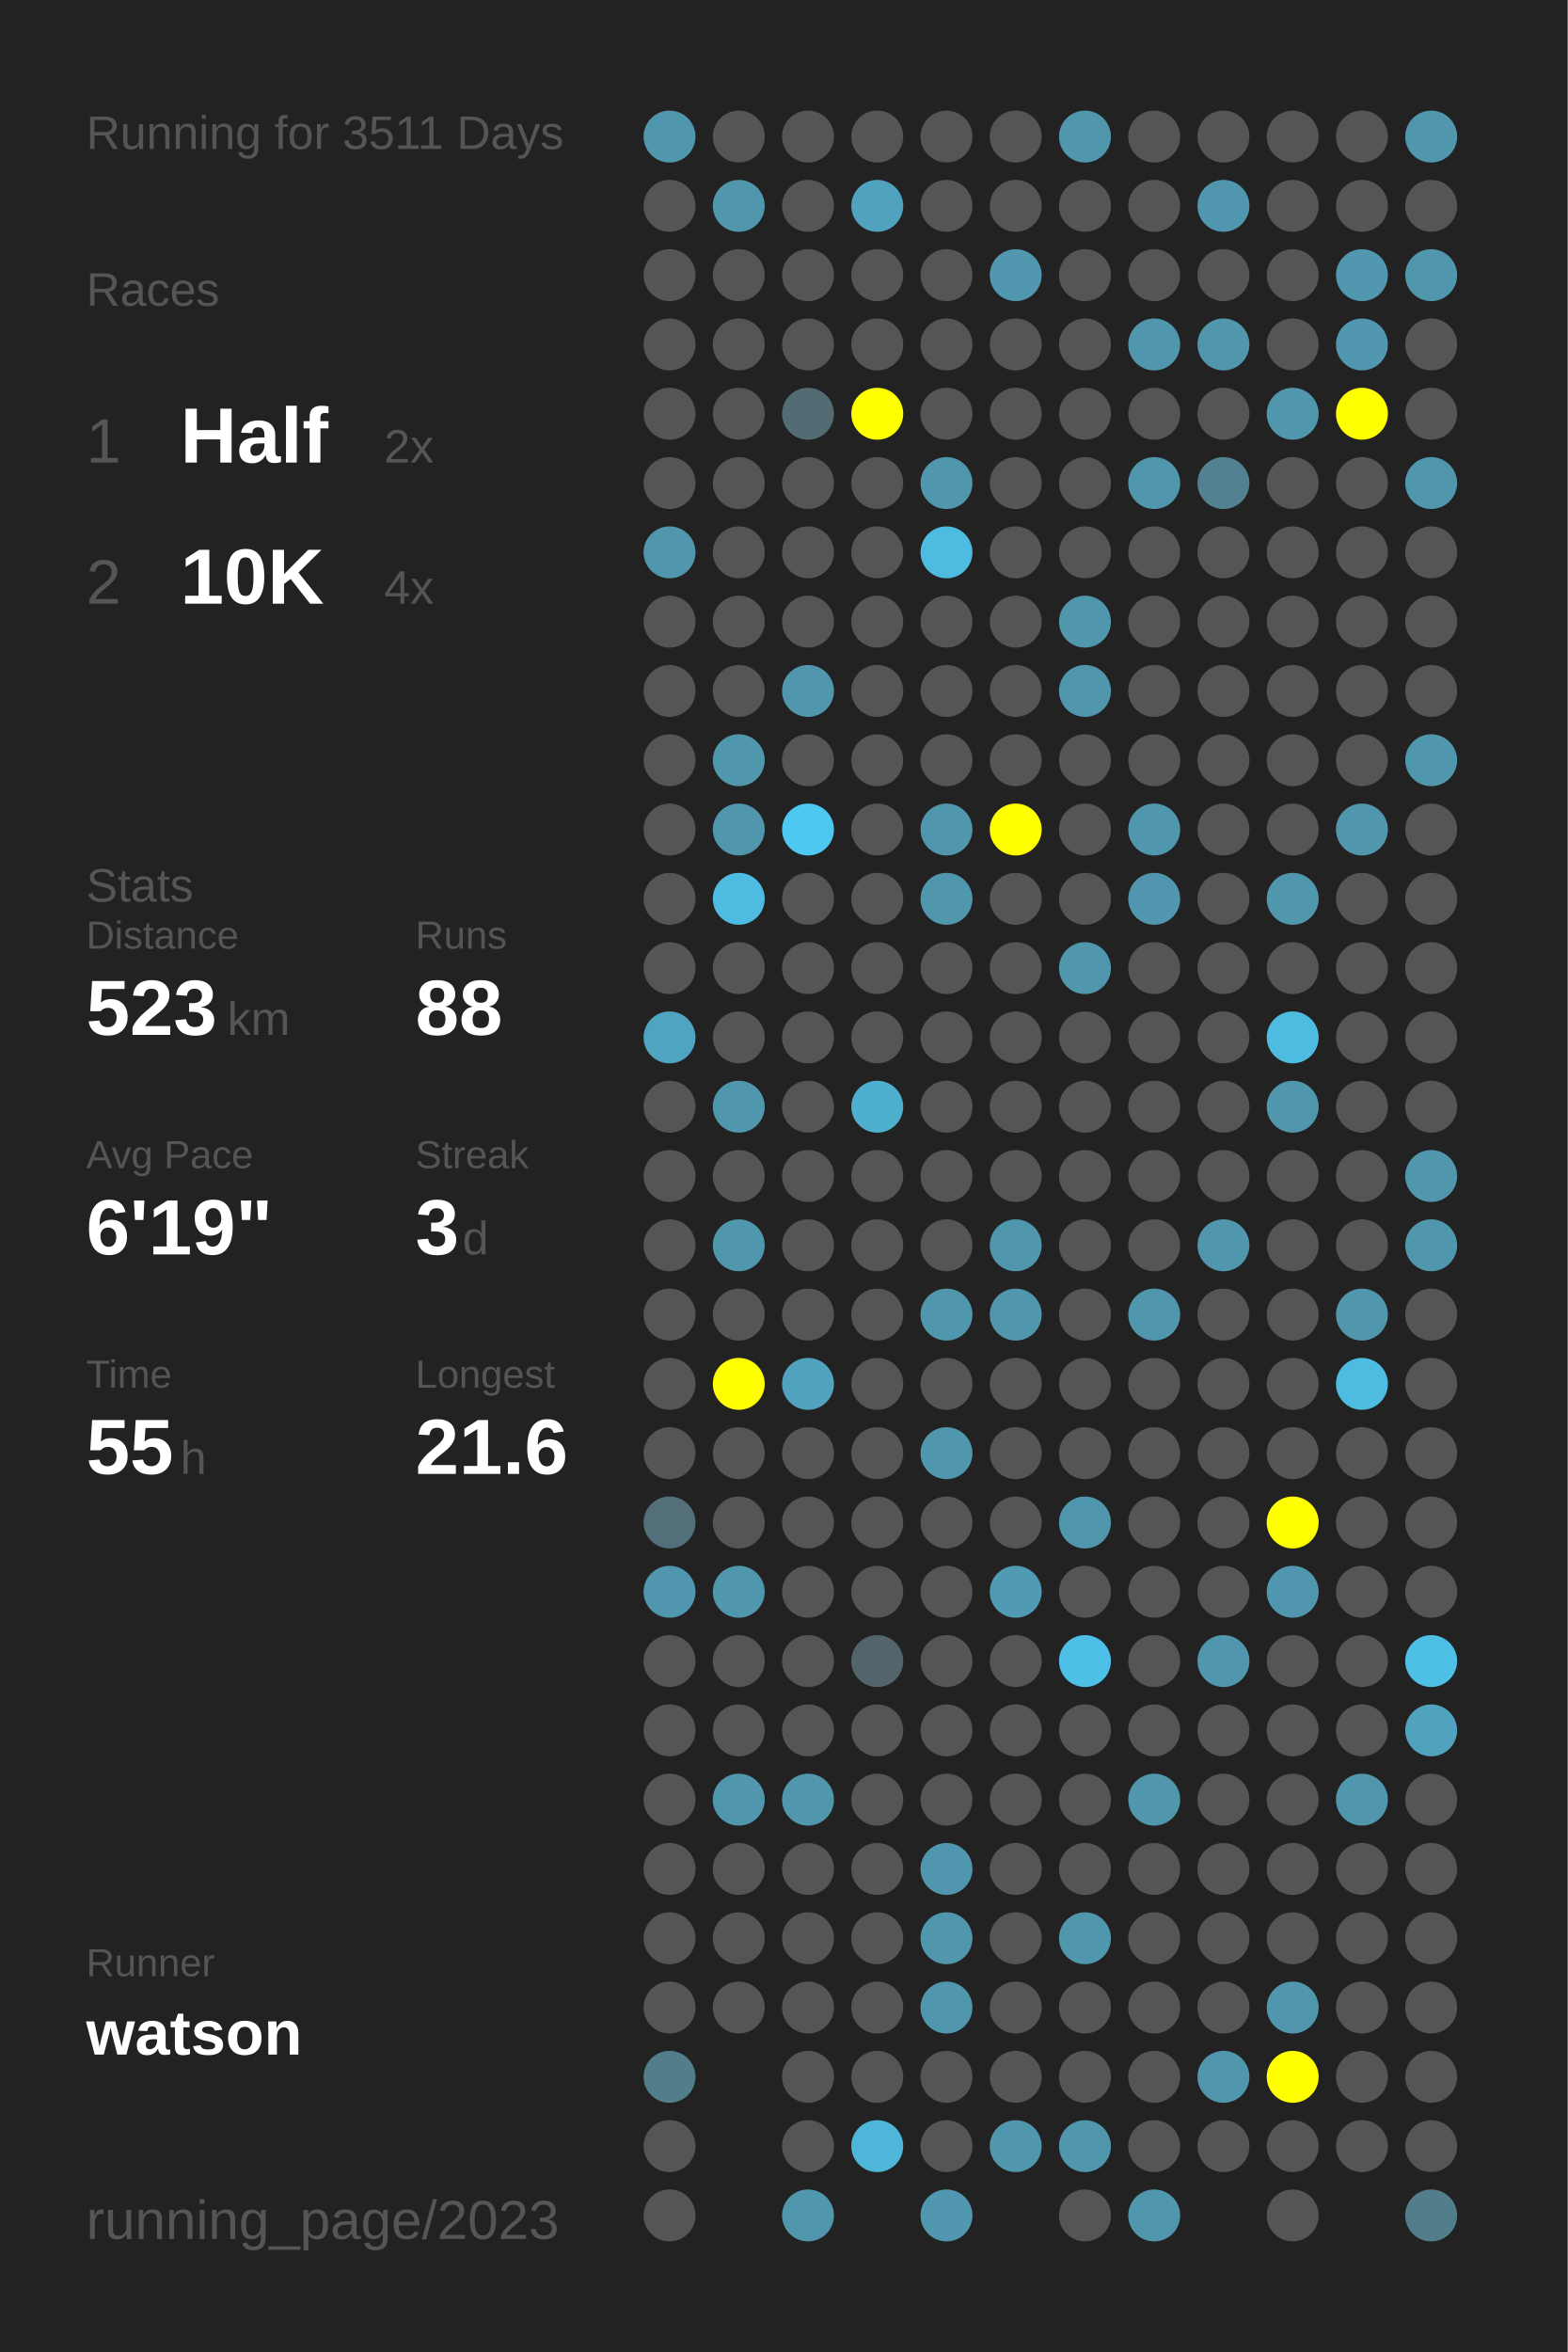
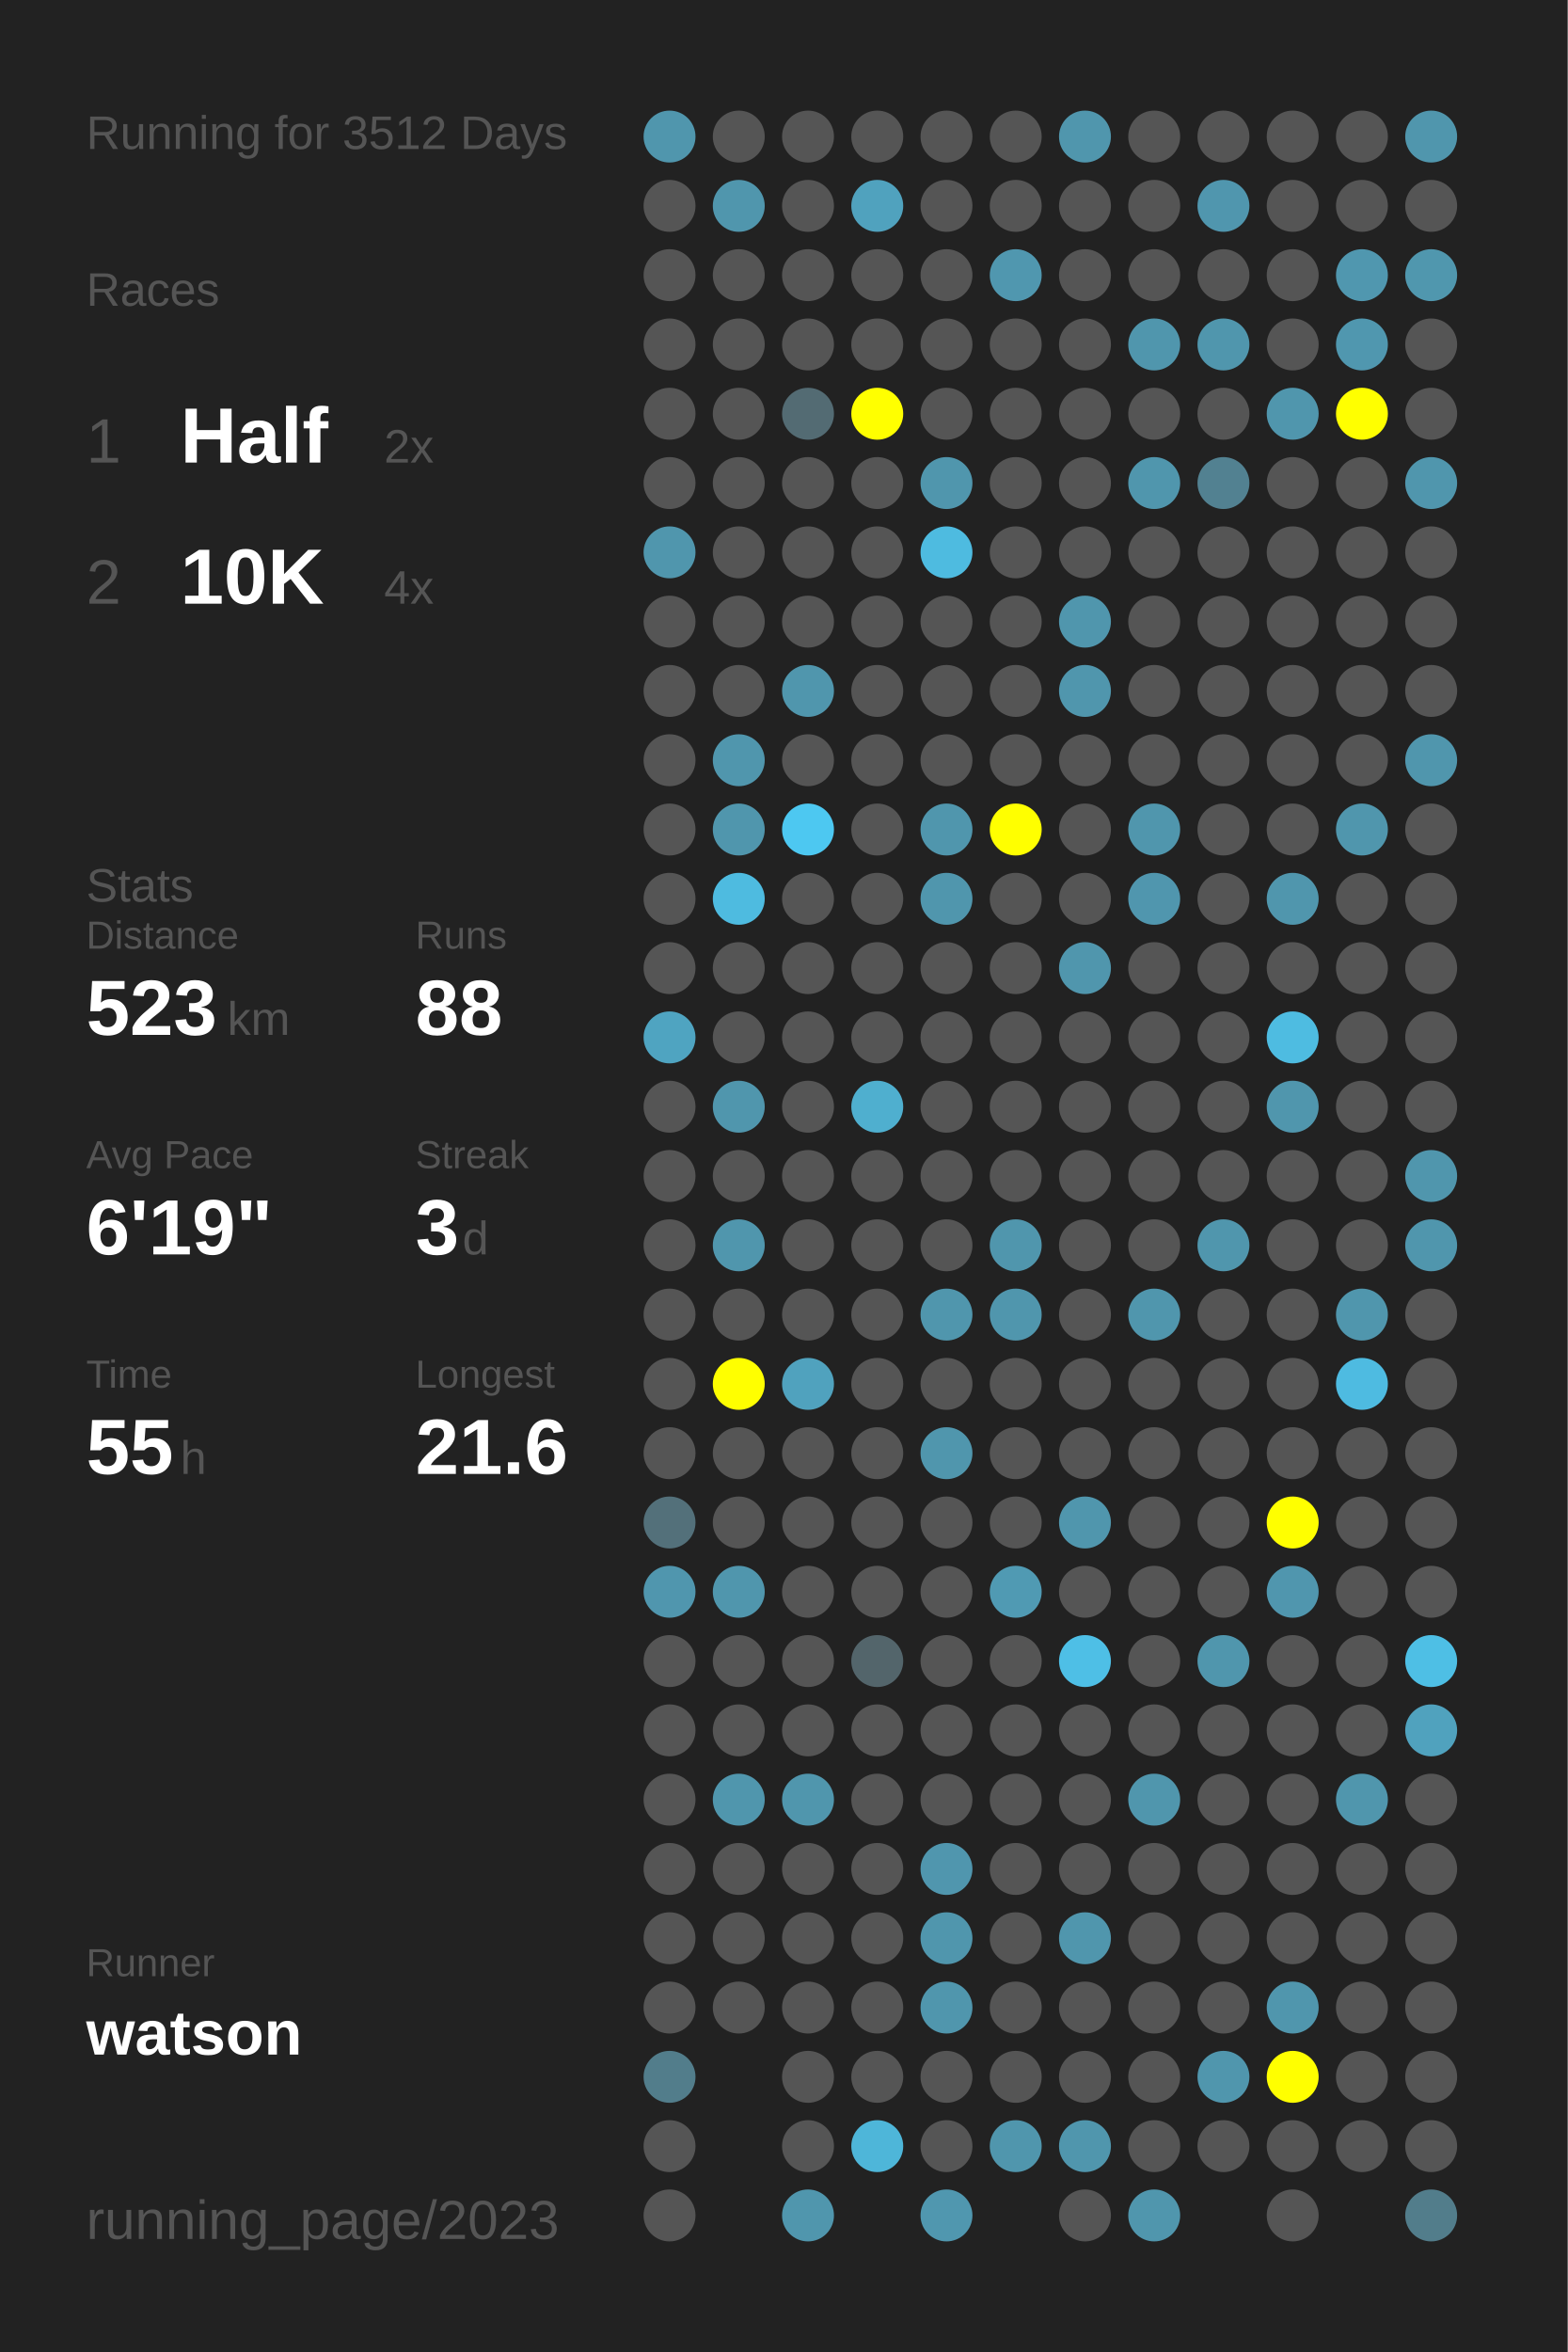
<svg xmlns="http://www.w3.org/2000/svg" baseProfile="full" height="300mm" version="1.1" viewBox="0,0,200,300" width="200mm">
  <defs />
  <rect fill="#222222" height="300" width="200" x="0" y="0" />
-   <text fill="#555555" style="font-size:6px; font-family:Arial;" x="11" y="19">Running for 3511 Days</text>
+   <text fill="#555555" style="font-size:6px; font-family:Arial;" x="11" y="19">Running for 3512 Days</text>
  <text fill="#555555" style="font-size:6px; font-family:Arial;" x="11" y="39">Races</text>
  <text fill="#555555" style="font-size:8px; font-family:Arial;" x="11" y="59">1</text>
  <text fill="#FFFFFF" style="font-size:10px; font-family:Arial; font-weight:bold;" x="23" y="59">Half</text>
  <text fill="#555555" style="font-size:6px; font-family:Arial;" x="49" y="59">2x</text>
  <text fill="#555555" style="font-size:8px; font-family:Arial;" x="11" y="77">2</text>
  <text fill="#FFFFFF" style="font-size:10px; font-family:Arial; font-weight:bold;" x="23" y="77">10K</text>
  <text fill="#555555" style="font-size:6px; font-family:Arial;" x="49" y="77">4x</text>
  <text fill="#555555" style="font-size:6px; font-family:Arial;" x="11" y="115">Stats</text>
  <text fill="#555555" style="font-size:5px; font-family:Arial;" x="11" y="121">Distance</text>
  <text fill="#FFFFFF" style="font-size:10px; font-family:Arial; font-weight:bold;" x="11" y="132">523</text>
  <text fill="#555555" style="font-size:6px; font-family:Arial;" x="29" y="132">km</text>
  <text fill="#555555" style="font-size:5px; font-family:Arial;" x="53" y="121">Runs</text>
  <text fill="#FFFFFF" style="font-size:10px; font-family:Arial; font-weight:bold;" x="53" y="132">88</text>
  <text fill="#555555" style="font-size:5px; font-family:Arial;" x="11" y="149">Avg Pace</text>
  <text fill="#FFFFFF" style="font-size:10px; font-family:Arial; font-weight:bold;" x="11" y="160">6'19"</text>
  <text fill="#555555" style="font-size:5px; font-family:Arial;" x="53" y="149">Streak</text>
  <text fill="#FFFFFF" style="font-size:10px; font-family:Arial; font-weight:bold;" x="53" y="160">3</text>
  <text fill="#555555" style="font-size:6px; font-family:Arial;" x="59" y="160">d</text>
  <text fill="#555555" style="font-size:5px; font-family:Arial;" x="11" y="177">Time</text>
  <text fill="#FFFFFF" style="font-size:10px; font-family:Arial; font-weight:bold;" x="11" y="188">55</text>
  <text fill="#555555" style="font-size:6px; font-family:Arial;" x="23" y="188">h</text>
  <text fill="#555555" style="font-size:5px; font-family:Arial;" x="53" y="177">Longest</text>
  <text fill="#FFFFFF" style="font-size:10px; font-family:Arial; font-weight:bold;" x="53" y="188">21.6</text>
  <text fill="#555555" style="font-size:5px; font-family:Arial;" x="11" y="252.065">Runner</text>
  <text fill="#FFFFFF" style="font-size:8px; font-family:Arial; font-weight:bold;" x="11" y="262.065">watson</text>
  <text fill="#555555" style="font-size:7px; font-family:Arial;" x="11" y="285.581">running_page/2023</text>
  <circle cx="85.417" cy="17.419" fill="#5096ad" r="3.312" />
  <circle cx="85.417" cy="26.258" fill="#555555" r="3.312" />
  <circle cx="85.417" cy="35.097" fill="#555555" r="3.312" />
  <circle cx="85.417" cy="43.935" fill="#555555" r="3.312" />
  <circle cx="85.417" cy="52.774" fill="#555555" r="3.312" />
  <circle cx="85.417" cy="61.613" fill="#555555" r="3.312" />
  <circle cx="85.417" cy="70.452" fill="#5096ad" r="3.312" />
  <circle cx="85.417" cy="79.29" fill="#555555" r="3.312" />
  <circle cx="85.417" cy="88.129" fill="#555555" r="3.312" />
  <circle cx="85.417" cy="96.968" fill="#555555" r="3.312" />
  <circle cx="85.417" cy="105.806" fill="#555555" r="3.312" />
  <circle cx="85.417" cy="114.645" fill="#555555" r="3.312" />
  <circle cx="85.417" cy="123.484" fill="#555555" r="3.312" />
  <circle cx="85.417" cy="132.323" fill="#4fa4c1" r="3.312" />
  <circle cx="85.417" cy="141.161" fill="#555555" r="3.312" />
  <circle cx="85.417" cy="150" fill="#555555" r="3.312" />
  <circle cx="85.417" cy="158.839" fill="#555555" r="3.312" />
  <circle cx="85.417" cy="167.677" fill="#555555" r="3.312" />
  <circle cx="85.417" cy="176.516" fill="#555555" r="3.312" />
  <circle cx="85.417" cy="185.355" fill="#555555" r="3.312" />
  <circle cx="85.417" cy="194.194" fill="#53707a" r="3.312" />
  <circle cx="85.417" cy="203.032" fill="#5096ae" r="3.312" />
  <circle cx="85.417" cy="211.871" fill="#555555" r="3.312" />
  <circle cx="85.417" cy="220.71" fill="#555555" r="3.312" />
  <circle cx="85.417" cy="229.548" fill="#555555" r="3.312" />
  <circle cx="85.417" cy="238.387" fill="#555555" r="3.312" />
  <circle cx="85.417" cy="247.226" fill="#555555" r="3.312" />
  <circle cx="85.417" cy="256.065" fill="#555555" r="3.312" />
  <circle cx="85.417" cy="264.903" fill="#527d8b" r="3.312" />
  <circle cx="85.417" cy="273.742" fill="#555555" r="3.312" />
  <circle cx="85.417" cy="282.581" fill="#555555" r="3.312" />
  <circle cx="94.25" cy="17.419" fill="#555555" r="3.312" />
  <circle cx="94.25" cy="26.258" fill="#5096ad" r="3.312" />
  <circle cx="94.25" cy="35.097" fill="#555555" r="3.312" />
  <circle cx="94.25" cy="43.935" fill="#555555" r="3.312" />
  <circle cx="94.25" cy="52.774" fill="#555555" r="3.312" />
  <circle cx="94.25" cy="61.613" fill="#555555" r="3.312" />
  <circle cx="94.25" cy="70.452" fill="#555555" r="3.312" />
  <circle cx="94.25" cy="79.29" fill="#555555" r="3.312" />
  <circle cx="94.25" cy="88.129" fill="#555555" r="3.312" />
  <circle cx="94.25" cy="96.968" fill="#5096ad" r="3.312" />
  <circle cx="94.25" cy="105.806" fill="#5096ad" r="3.312" />
  <circle cx="94.25" cy="114.645" fill="#4ebbe0" r="3.312" />
  <circle cx="94.25" cy="123.484" fill="#555555" r="3.312" />
  <circle cx="94.25" cy="132.323" fill="#555555" r="3.312" />
  <circle cx="94.25" cy="141.161" fill="#5096ad" r="3.312" />
  <circle cx="94.25" cy="150" fill="#555555" r="3.312" />
  <circle cx="94.25" cy="158.839" fill="#5096ad" r="3.312" />
  <circle cx="94.25" cy="167.677" fill="#555555" r="3.312" />
  <circle cx="94.25" cy="176.516" fill="#FFFF00" r="3.312" />
  <circle cx="94.25" cy="185.355" fill="#555555" r="3.312" />
  <circle cx="94.25" cy="194.194" fill="#555555" r="3.312" />
  <circle cx="94.25" cy="203.032" fill="#5096ad" r="3.312" />
  <circle cx="94.25" cy="211.871" fill="#555555" r="3.312" />
  <circle cx="94.25" cy="220.71" fill="#555555" r="3.312" />
  <circle cx="94.25" cy="229.548" fill="#5096ad" r="3.312" />
  <circle cx="94.25" cy="238.387" fill="#555555" r="3.312" />
  <circle cx="94.25" cy="247.226" fill="#555555" r="3.312" />
  <circle cx="94.25" cy="256.065" fill="#555555" r="3.312" />
  <circle cx="103.083" cy="17.419" fill="#555555" r="3.312" />
  <circle cx="103.083" cy="26.258" fill="#555555" r="3.312" />
  <circle cx="103.083" cy="35.097" fill="#555555" r="3.312" />
  <circle cx="103.083" cy="43.935" fill="#555555" r="3.312" />
  <circle cx="103.083" cy="52.774" fill="#536b73" r="3.312" />
  <circle cx="103.083" cy="61.613" fill="#555555" r="3.312" />
  <circle cx="103.083" cy="70.452" fill="#555555" r="3.312" />
  <circle cx="103.083" cy="79.29" fill="#555555" r="3.312" />
  <circle cx="103.083" cy="88.129" fill="#5096ad" r="3.312" />
  <circle cx="103.083" cy="96.968" fill="#555555" r="3.312" />
  <circle cx="103.083" cy="105.806" fill="#4dc8f1" r="3.312" />
  <circle cx="103.083" cy="114.645" fill="#555555" r="3.312" />
  <circle cx="103.083" cy="123.484" fill="#555555" r="3.312" />
  <circle cx="103.083" cy="132.323" fill="#555555" r="3.312" />
  <circle cx="103.083" cy="141.161" fill="#555555" r="3.312" />
  <circle cx="103.083" cy="150" fill="#555555" r="3.312" />
  <circle cx="103.083" cy="158.839" fill="#555555" r="3.312" />
  <circle cx="103.083" cy="167.677" fill="#555555" r="3.312" />
  <circle cx="103.083" cy="176.516" fill="#50a2be" r="3.312" />
  <circle cx="103.083" cy="185.355" fill="#555555" r="3.312" />
  <circle cx="103.083" cy="194.194" fill="#555555" r="3.312" />
  <circle cx="103.083" cy="203.032" fill="#555555" r="3.312" />
  <circle cx="103.083" cy="211.871" fill="#555555" r="3.312" />
  <circle cx="103.083" cy="220.71" fill="#555555" r="3.312" />
  <circle cx="103.083" cy="229.548" fill="#5096ad" r="3.312" />
  <circle cx="103.083" cy="238.387" fill="#555555" r="3.312" />
  <circle cx="103.083" cy="247.226" fill="#555555" r="3.312" />
  <circle cx="103.083" cy="256.065" fill="#555555" r="3.312" />
  <circle cx="103.083" cy="264.903" fill="#555555" r="3.312" />
  <circle cx="103.083" cy="273.742" fill="#555555" r="3.312" />
  <circle cx="103.083" cy="282.581" fill="#5096ad" r="3.312" />
  <circle cx="111.917" cy="17.419" fill="#555555" r="3.312" />
  <circle cx="111.917" cy="26.258" fill="#50a2be" r="3.312" />
  <circle cx="111.917" cy="35.097" fill="#555555" r="3.312" />
  <circle cx="111.917" cy="43.935" fill="#555555" r="3.312" />
  <circle cx="111.917" cy="52.774" fill="#FFFF00" r="3.312" />
  <circle cx="111.917" cy="61.613" fill="#555555" r="3.312" />
  <circle cx="111.917" cy="70.452" fill="#555555" r="3.312" />
  <circle cx="111.917" cy="79.29" fill="#555555" r="3.312" />
  <circle cx="111.917" cy="88.129" fill="#555555" r="3.312" />
  <circle cx="111.917" cy="96.968" fill="#555555" r="3.312" />
  <circle cx="111.917" cy="105.806" fill="#555555" r="3.312" />
  <circle cx="111.917" cy="114.645" fill="#555555" r="3.312" />
  <circle cx="111.917" cy="123.484" fill="#555555" r="3.312" />
  <circle cx="111.917" cy="132.323" fill="#555555" r="3.312" />
  <circle cx="111.917" cy="141.161" fill="#4fafcf" r="3.312" />
  <circle cx="111.917" cy="150" fill="#555555" r="3.312" />
  <circle cx="111.917" cy="158.839" fill="#555555" r="3.312" />
  <circle cx="111.917" cy="167.677" fill="#555555" r="3.312" />
  <circle cx="111.917" cy="176.516" fill="#555555" r="3.312" />
  <circle cx="111.917" cy="185.355" fill="#555555" r="3.312" />
  <circle cx="111.917" cy="194.194" fill="#555555" r="3.312" />
  <circle cx="111.917" cy="203.032" fill="#555555" r="3.312" />
  <circle cx="111.917" cy="211.871" fill="#53656b" r="3.312" />
  <circle cx="111.917" cy="220.71" fill="#555555" r="3.312" />
  <circle cx="111.917" cy="229.548" fill="#555555" r="3.312" />
  <circle cx="111.917" cy="238.387" fill="#555555" r="3.312" />
  <circle cx="111.917" cy="247.226" fill="#555555" r="3.312" />
  <circle cx="111.917" cy="256.065" fill="#555555" r="3.312" />
  <circle cx="111.917" cy="264.903" fill="#555555" r="3.312" />
  <circle cx="111.917" cy="273.742" fill="#4eb6d9" r="3.312" />
  <circle cx="120.75" cy="17.419" fill="#555555" r="3.312" />
  <circle cx="120.75" cy="26.258" fill="#555555" r="3.312" />
  <circle cx="120.75" cy="35.097" fill="#555555" r="3.312" />
  <circle cx="120.75" cy="43.935" fill="#555555" r="3.312" />
  <circle cx="120.75" cy="52.774" fill="#555555" r="3.312" />
  <circle cx="120.75" cy="61.613" fill="#5096ad" r="3.312" />
  <circle cx="120.75" cy="70.452" fill="#4ebbe0" r="3.312" />
  <circle cx="120.75" cy="79.29" fill="#555555" r="3.312" />
  <circle cx="120.75" cy="88.129" fill="#555555" r="3.312" />
  <circle cx="120.75" cy="96.968" fill="#555555" r="3.312" />
  <circle cx="120.75" cy="105.806" fill="#5096ad" r="3.312" />
  <circle cx="120.75" cy="114.645" fill="#5096ad" r="3.312" />
  <circle cx="120.75" cy="123.484" fill="#555555" r="3.312" />
  <circle cx="120.75" cy="132.323" fill="#555555" r="3.312" />
  <circle cx="120.75" cy="141.161" fill="#555555" r="3.312" />
  <circle cx="120.75" cy="150" fill="#555555" r="3.312" />
  <circle cx="120.75" cy="158.839" fill="#555555" r="3.312" />
  <circle cx="120.75" cy="167.677" fill="#5096ad" r="3.312" />
  <circle cx="120.75" cy="176.516" fill="#555555" r="3.312" />
  <circle cx="120.75" cy="185.355" fill="#5096ad" r="3.312" />
  <circle cx="120.75" cy="194.194" fill="#555555" r="3.312" />
  <circle cx="120.75" cy="203.032" fill="#555555" r="3.312" />
  <circle cx="120.75" cy="211.871" fill="#555555" r="3.312" />
  <circle cx="120.75" cy="220.71" fill="#555555" r="3.312" />
  <circle cx="120.75" cy="229.548" fill="#555555" r="3.312" />
  <circle cx="120.75" cy="238.387" fill="#5096ae" r="3.312" />
  <circle cx="120.75" cy="247.226" fill="#5096ad" r="3.312" />
  <circle cx="120.75" cy="256.065" fill="#5096ad" r="3.312" />
  <circle cx="120.75" cy="264.903" fill="#555555" r="3.312" />
  <circle cx="120.75" cy="273.742" fill="#555555" r="3.312" />
  <circle cx="120.75" cy="282.581" fill="#5097af" r="3.312" />
  <circle cx="129.583" cy="17.419" fill="#555555" r="3.312" />
  <circle cx="129.583" cy="26.258" fill="#555555" r="3.312" />
  <circle cx="129.583" cy="35.097" fill="#5097af" r="3.312" />
  <circle cx="129.583" cy="43.935" fill="#555555" r="3.312" />
  <circle cx="129.583" cy="52.774" fill="#555555" r="3.312" />
  <circle cx="129.583" cy="61.613" fill="#555555" r="3.312" />
  <circle cx="129.583" cy="70.452" fill="#555555" r="3.312" />
  <circle cx="129.583" cy="79.29" fill="#555555" r="3.312" />
  <circle cx="129.583" cy="88.129" fill="#555555" r="3.312" />
  <circle cx="129.583" cy="96.968" fill="#555555" r="3.312" />
  <circle cx="129.583" cy="105.806" fill="#FFFF00" r="3.312" />
  <circle cx="129.583" cy="114.645" fill="#555555" r="3.312" />
  <circle cx="129.583" cy="123.484" fill="#555555" r="3.312" />
  <circle cx="129.583" cy="132.323" fill="#555555" r="3.312" />
  <circle cx="129.583" cy="141.161" fill="#555555" r="3.312" />
  <circle cx="129.583" cy="150" fill="#555555" r="3.312" />
  <circle cx="129.583" cy="158.839" fill="#5096ad" r="3.312" />
  <circle cx="129.583" cy="167.677" fill="#5096ad" r="3.312" />
  <circle cx="129.583" cy="176.516" fill="#555555" r="3.312" />
  <circle cx="129.583" cy="185.355" fill="#555555" r="3.312" />
  <circle cx="129.583" cy="194.194" fill="#555555" r="3.312" />
  <circle cx="129.583" cy="203.032" fill="#509ab3" r="3.312" />
  <circle cx="129.583" cy="211.871" fill="#555555" r="3.312" />
  <circle cx="129.583" cy="220.71" fill="#555555" r="3.312" />
  <circle cx="129.583" cy="229.548" fill="#555555" r="3.312" />
  <circle cx="129.583" cy="238.387" fill="#555555" r="3.312" />
  <circle cx="129.583" cy="247.226" fill="#555555" r="3.312" />
  <circle cx="129.583" cy="256.065" fill="#555555" r="3.312" />
  <circle cx="129.583" cy="264.903" fill="#555555" r="3.312" />
  <circle cx="129.583" cy="273.742" fill="#5096ad" r="3.312" />
  <circle cx="138.417" cy="17.419" fill="#5096ad" r="3.312" />
  <circle cx="138.417" cy="26.258" fill="#555555" r="3.312" />
  <circle cx="138.417" cy="35.097" fill="#555555" r="3.312" />
  <circle cx="138.417" cy="43.935" fill="#555555" r="3.312" />
  <circle cx="138.417" cy="52.774" fill="#555555" r="3.312" />
  <circle cx="138.417" cy="61.613" fill="#555555" r="3.312" />
  <circle cx="138.417" cy="70.452" fill="#555555" r="3.312" />
  <circle cx="138.417" cy="79.29" fill="#5096ad" r="3.312" />
  <circle cx="138.417" cy="88.129" fill="#5096ad" r="3.312" />
  <circle cx="138.417" cy="96.968" fill="#555555" r="3.312" />
  <circle cx="138.417" cy="105.806" fill="#555555" r="3.312" />
  <circle cx="138.417" cy="114.645" fill="#555555" r="3.312" />
  <circle cx="138.417" cy="123.484" fill="#5096ad" r="3.312" />
  <circle cx="138.417" cy="132.323" fill="#555555" r="3.312" />
  <circle cx="138.417" cy="141.161" fill="#555555" r="3.312" />
  <circle cx="138.417" cy="150" fill="#555555" r="3.312" />
  <circle cx="138.417" cy="158.839" fill="#555555" r="3.312" />
  <circle cx="138.417" cy="167.677" fill="#555555" r="3.312" />
  <circle cx="138.417" cy="176.516" fill="#555555" r="3.312" />
  <circle cx="138.417" cy="185.355" fill="#555555" r="3.312" />
  <circle cx="138.417" cy="194.194" fill="#5096ad" r="3.312" />
  <circle cx="138.417" cy="203.032" fill="#555555" r="3.312" />
  <circle cx="138.417" cy="211.871" fill="#4ebfe6" r="3.312" />
  <circle cx="138.417" cy="220.71" fill="#555555" r="3.312" />
  <circle cx="138.417" cy="229.548" fill="#555555" r="3.312" />
  <circle cx="138.417" cy="238.387" fill="#555555" r="3.312" />
  <circle cx="138.417" cy="247.226" fill="#5096ad" r="3.312" />
  <circle cx="138.417" cy="256.065" fill="#555555" r="3.312" />
  <circle cx="138.417" cy="264.903" fill="#555555" r="3.312" />
  <circle cx="138.417" cy="273.742" fill="#5096ad" r="3.312" />
  <circle cx="138.417" cy="282.581" fill="#555555" r="3.312" />
  <circle cx="147.25" cy="17.419" fill="#555555" r="3.312" />
  <circle cx="147.25" cy="26.258" fill="#555555" r="3.312" />
  <circle cx="147.25" cy="35.097" fill="#555555" r="3.312" />
  <circle cx="147.25" cy="43.935" fill="#5096ad" r="3.312" />
  <circle cx="147.25" cy="52.774" fill="#555555" r="3.312" />
  <circle cx="147.25" cy="61.613" fill="#5096ad" r="3.312" />
  <circle cx="147.25" cy="70.452" fill="#555555" r="3.312" />
  <circle cx="147.25" cy="79.29" fill="#555555" r="3.312" />
  <circle cx="147.25" cy="88.129" fill="#555555" r="3.312" />
  <circle cx="147.25" cy="96.968" fill="#555555" r="3.312" />
  <circle cx="147.25" cy="105.806" fill="#5096ad" r="3.312" />
  <circle cx="147.25" cy="114.645" fill="#5096ae" r="3.312" />
  <circle cx="147.25" cy="123.484" fill="#555555" r="3.312" />
  <circle cx="147.25" cy="132.323" fill="#555555" r="3.312" />
  <circle cx="147.25" cy="141.161" fill="#555555" r="3.312" />
  <circle cx="147.25" cy="150" fill="#555555" r="3.312" />
  <circle cx="147.25" cy="158.839" fill="#555555" r="3.312" />
  <circle cx="147.25" cy="167.677" fill="#5096ad" r="3.312" />
  <circle cx="147.25" cy="176.516" fill="#555555" r="3.312" />
  <circle cx="147.25" cy="185.355" fill="#555555" r="3.312" />
  <circle cx="147.25" cy="194.194" fill="#555555" r="3.312" />
  <circle cx="147.25" cy="203.032" fill="#555555" r="3.312" />
  <circle cx="147.25" cy="211.871" fill="#555555" r="3.312" />
  <circle cx="147.25" cy="220.71" fill="#555555" r="3.312" />
  <circle cx="147.25" cy="229.548" fill="#5096ad" r="3.312" />
  <circle cx="147.25" cy="238.387" fill="#555555" r="3.312" />
  <circle cx="147.25" cy="247.226" fill="#555555" r="3.312" />
  <circle cx="147.25" cy="256.065" fill="#555555" r="3.312" />
  <circle cx="147.25" cy="264.903" fill="#555555" r="3.312" />
  <circle cx="147.25" cy="273.742" fill="#555555" r="3.312" />
  <circle cx="147.25" cy="282.581" fill="#5096ad" r="3.312" />
  <circle cx="156.083" cy="17.419" fill="#555555" r="3.312" />
  <circle cx="156.083" cy="26.258" fill="#5096ae" r="3.312" />
  <circle cx="156.083" cy="35.097" fill="#555555" r="3.312" />
  <circle cx="156.083" cy="43.935" fill="#5096ad" r="3.312" />
  <circle cx="156.083" cy="52.774" fill="#555555" r="3.312" />
  <circle cx="156.083" cy="61.613" fill="#528191" r="3.312" />
  <circle cx="156.083" cy="70.452" fill="#555555" r="3.312" />
  <circle cx="156.083" cy="79.29" fill="#555555" r="3.312" />
  <circle cx="156.083" cy="88.129" fill="#555555" r="3.312" />
  <circle cx="156.083" cy="96.968" fill="#555555" r="3.312" />
  <circle cx="156.083" cy="105.806" fill="#555555" r="3.312" />
  <circle cx="156.083" cy="114.645" fill="#555555" r="3.312" />
  <circle cx="156.083" cy="123.484" fill="#555555" r="3.312" />
  <circle cx="156.083" cy="132.323" fill="#555555" r="3.312" />
  <circle cx="156.083" cy="141.161" fill="#555555" r="3.312" />
  <circle cx="156.083" cy="150" fill="#555555" r="3.312" />
  <circle cx="156.083" cy="158.839" fill="#5096ad" r="3.312" />
  <circle cx="156.083" cy="167.677" fill="#555555" r="3.312" />
  <circle cx="156.083" cy="176.516" fill="#555555" r="3.312" />
  <circle cx="156.083" cy="185.355" fill="#555555" r="3.312" />
  <circle cx="156.083" cy="194.194" fill="#555555" r="3.312" />
  <circle cx="156.083" cy="203.032" fill="#555555" r="3.312" />
  <circle cx="156.083" cy="211.871" fill="#5096ad" r="3.312" />
  <circle cx="156.083" cy="220.71" fill="#555555" r="3.312" />
  <circle cx="156.083" cy="229.548" fill="#555555" r="3.312" />
  <circle cx="156.083" cy="238.387" fill="#555555" r="3.312" />
  <circle cx="156.083" cy="247.226" fill="#555555" r="3.312" />
  <circle cx="156.083" cy="256.065" fill="#555555" r="3.312" />
  <circle cx="156.083" cy="264.903" fill="#5096ad" r="3.312" />
  <circle cx="156.083" cy="273.742" fill="#555555" r="3.312" />
  <circle cx="164.917" cy="17.419" fill="#555555" r="3.312" />
  <circle cx="164.917" cy="26.258" fill="#555555" r="3.312" />
  <circle cx="164.917" cy="35.097" fill="#555555" r="3.312" />
  <circle cx="164.917" cy="43.935" fill="#555555" r="3.312" />
  <circle cx="164.917" cy="52.774" fill="#5096ad" r="3.312" />
  <circle cx="164.917" cy="61.613" fill="#555555" r="3.312" />
  <circle cx="164.917" cy="70.452" fill="#555555" r="3.312" />
  <circle cx="164.917" cy="79.29" fill="#555555" r="3.312" />
  <circle cx="164.917" cy="88.129" fill="#555555" r="3.312" />
  <circle cx="164.917" cy="96.968" fill="#555555" r="3.312" />
  <circle cx="164.917" cy="105.806" fill="#555555" r="3.312" />
  <circle cx="164.917" cy="114.645" fill="#5096ad" r="3.312" />
  <circle cx="164.917" cy="123.484" fill="#555555" r="3.312" />
  <circle cx="164.917" cy="132.323" fill="#4ebce1" r="3.312" />
  <circle cx="164.917" cy="141.161" fill="#5096ad" r="3.312" />
  <circle cx="164.917" cy="150" fill="#555555" r="3.312" />
  <circle cx="164.917" cy="158.839" fill="#555555" r="3.312" />
  <circle cx="164.917" cy="167.677" fill="#555555" r="3.312" />
  <circle cx="164.917" cy="176.516" fill="#555555" r="3.312" />
  <circle cx="164.917" cy="185.355" fill="#555555" r="3.312" />
  <circle cx="164.917" cy="194.194" fill="#FFFF00" r="3.312" />
  <circle cx="164.917" cy="203.032" fill="#5096ae" r="3.312" />
  <circle cx="164.917" cy="211.871" fill="#555555" r="3.312" />
  <circle cx="164.917" cy="220.71" fill="#555555" r="3.312" />
  <circle cx="164.917" cy="229.548" fill="#555555" r="3.312" />
  <circle cx="164.917" cy="238.387" fill="#555555" r="3.312" />
  <circle cx="164.917" cy="247.226" fill="#555555" r="3.312" />
  <circle cx="164.917" cy="256.065" fill="#5096ad" r="3.312" />
  <circle cx="164.917" cy="264.903" fill="#FFFF00" r="3.312" />
  <circle cx="164.917" cy="273.742" fill="#555555" r="3.312" />
  <circle cx="164.917" cy="282.581" fill="#555555" r="3.312" />
  <circle cx="173.75" cy="17.419" fill="#555555" r="3.312" />
  <circle cx="173.75" cy="26.258" fill="#555555" r="3.312" />
  <circle cx="173.75" cy="35.097" fill="#5097af" r="3.312" />
  <circle cx="173.75" cy="43.935" fill="#5097af" r="3.312" />
  <circle cx="173.75" cy="52.774" fill="#FFFF00" r="3.312" />
  <circle cx="173.75" cy="61.613" fill="#555555" r="3.312" />
  <circle cx="173.75" cy="70.452" fill="#555555" r="3.312" />
  <circle cx="173.75" cy="79.29" fill="#555555" r="3.312" />
  <circle cx="173.75" cy="88.129" fill="#555555" r="3.312" />
  <circle cx="173.75" cy="96.968" fill="#555555" r="3.312" />
  <circle cx="173.75" cy="105.806" fill="#5096ad" r="3.312" />
  <circle cx="173.75" cy="114.645" fill="#555555" r="3.312" />
  <circle cx="173.75" cy="123.484" fill="#555555" r="3.312" />
  <circle cx="173.75" cy="132.323" fill="#555555" r="3.312" />
  <circle cx="173.75" cy="141.161" fill="#555555" r="3.312" />
  <circle cx="173.75" cy="150" fill="#555555" r="3.312" />
  <circle cx="173.75" cy="158.839" fill="#555555" r="3.312" />
  <circle cx="173.75" cy="167.677" fill="#5096ad" r="3.312" />
  <circle cx="173.75" cy="176.516" fill="#4ebbe1" r="3.312" />
  <circle cx="173.75" cy="185.355" fill="#555555" r="3.312" />
  <circle cx="173.75" cy="194.194" fill="#555555" r="3.312" />
  <circle cx="173.75" cy="203.032" fill="#555555" r="3.312" />
  <circle cx="173.75" cy="211.871" fill="#555555" r="3.312" />
  <circle cx="173.75" cy="220.71" fill="#555555" r="3.312" />
  <circle cx="173.75" cy="229.548" fill="#5096ad" r="3.312" />
  <circle cx="173.75" cy="238.387" fill="#555555" r="3.312" />
  <circle cx="173.75" cy="247.226" fill="#555555" r="3.312" />
  <circle cx="173.75" cy="256.065" fill="#555555" r="3.312" />
  <circle cx="173.75" cy="264.903" fill="#555555" r="3.312" />
  <circle cx="173.75" cy="273.742" fill="#555555" r="3.312" />
  <circle cx="182.583" cy="17.419" fill="#5096ad" r="3.312" />
  <circle cx="182.583" cy="26.258" fill="#555555" r="3.312" />
  <circle cx="182.583" cy="35.097" fill="#5097ae" r="3.312" />
  <circle cx="182.583" cy="43.935" fill="#555555" r="3.312" />
  <circle cx="182.583" cy="52.774" fill="#555555" r="3.312" />
  <circle cx="182.583" cy="61.613" fill="#5096ad" r="3.312" />
  <circle cx="182.583" cy="70.452" fill="#555555" r="3.312" />
  <circle cx="182.583" cy="79.29" fill="#555555" r="3.312" />
  <circle cx="182.583" cy="88.129" fill="#555555" r="3.312" />
  <circle cx="182.583" cy="96.968" fill="#5096ad" r="3.312" />
  <circle cx="182.583" cy="105.806" fill="#555555" r="3.312" />
  <circle cx="182.583" cy="114.645" fill="#555555" r="3.312" />
  <circle cx="182.583" cy="123.484" fill="#555555" r="3.312" />
  <circle cx="182.583" cy="132.323" fill="#555555" r="3.312" />
  <circle cx="182.583" cy="141.161" fill="#555555" r="3.312" />
  <circle cx="182.583" cy="150" fill="#5096ad" r="3.312" />
  <circle cx="182.583" cy="158.839" fill="#5096ad" r="3.312" />
  <circle cx="182.583" cy="167.677" fill="#555555" r="3.312" />
  <circle cx="182.583" cy="176.516" fill="#555555" r="3.312" />
  <circle cx="182.583" cy="185.355" fill="#555555" r="3.312" />
  <circle cx="182.583" cy="194.194" fill="#555555" r="3.312" />
  <circle cx="182.583" cy="203.032" fill="#555555" r="3.312" />
  <circle cx="182.583" cy="211.871" fill="#4ebfe5" r="3.312" />
  <circle cx="182.583" cy="220.71" fill="#50a2be" r="3.312" />
  <circle cx="182.583" cy="229.548" fill="#555555" r="3.312" />
  <circle cx="182.583" cy="238.387" fill="#555555" r="3.312" />
  <circle cx="182.583" cy="247.226" fill="#555555" r="3.312" />
  <circle cx="182.583" cy="256.065" fill="#555555" r="3.312" />
  <circle cx="182.583" cy="264.903" fill="#555555" r="3.312" />
  <circle cx="182.583" cy="273.742" fill="#555555" r="3.312" />
  <circle cx="182.583" cy="282.581" fill="#527d8b" r="3.312" />
</svg>
